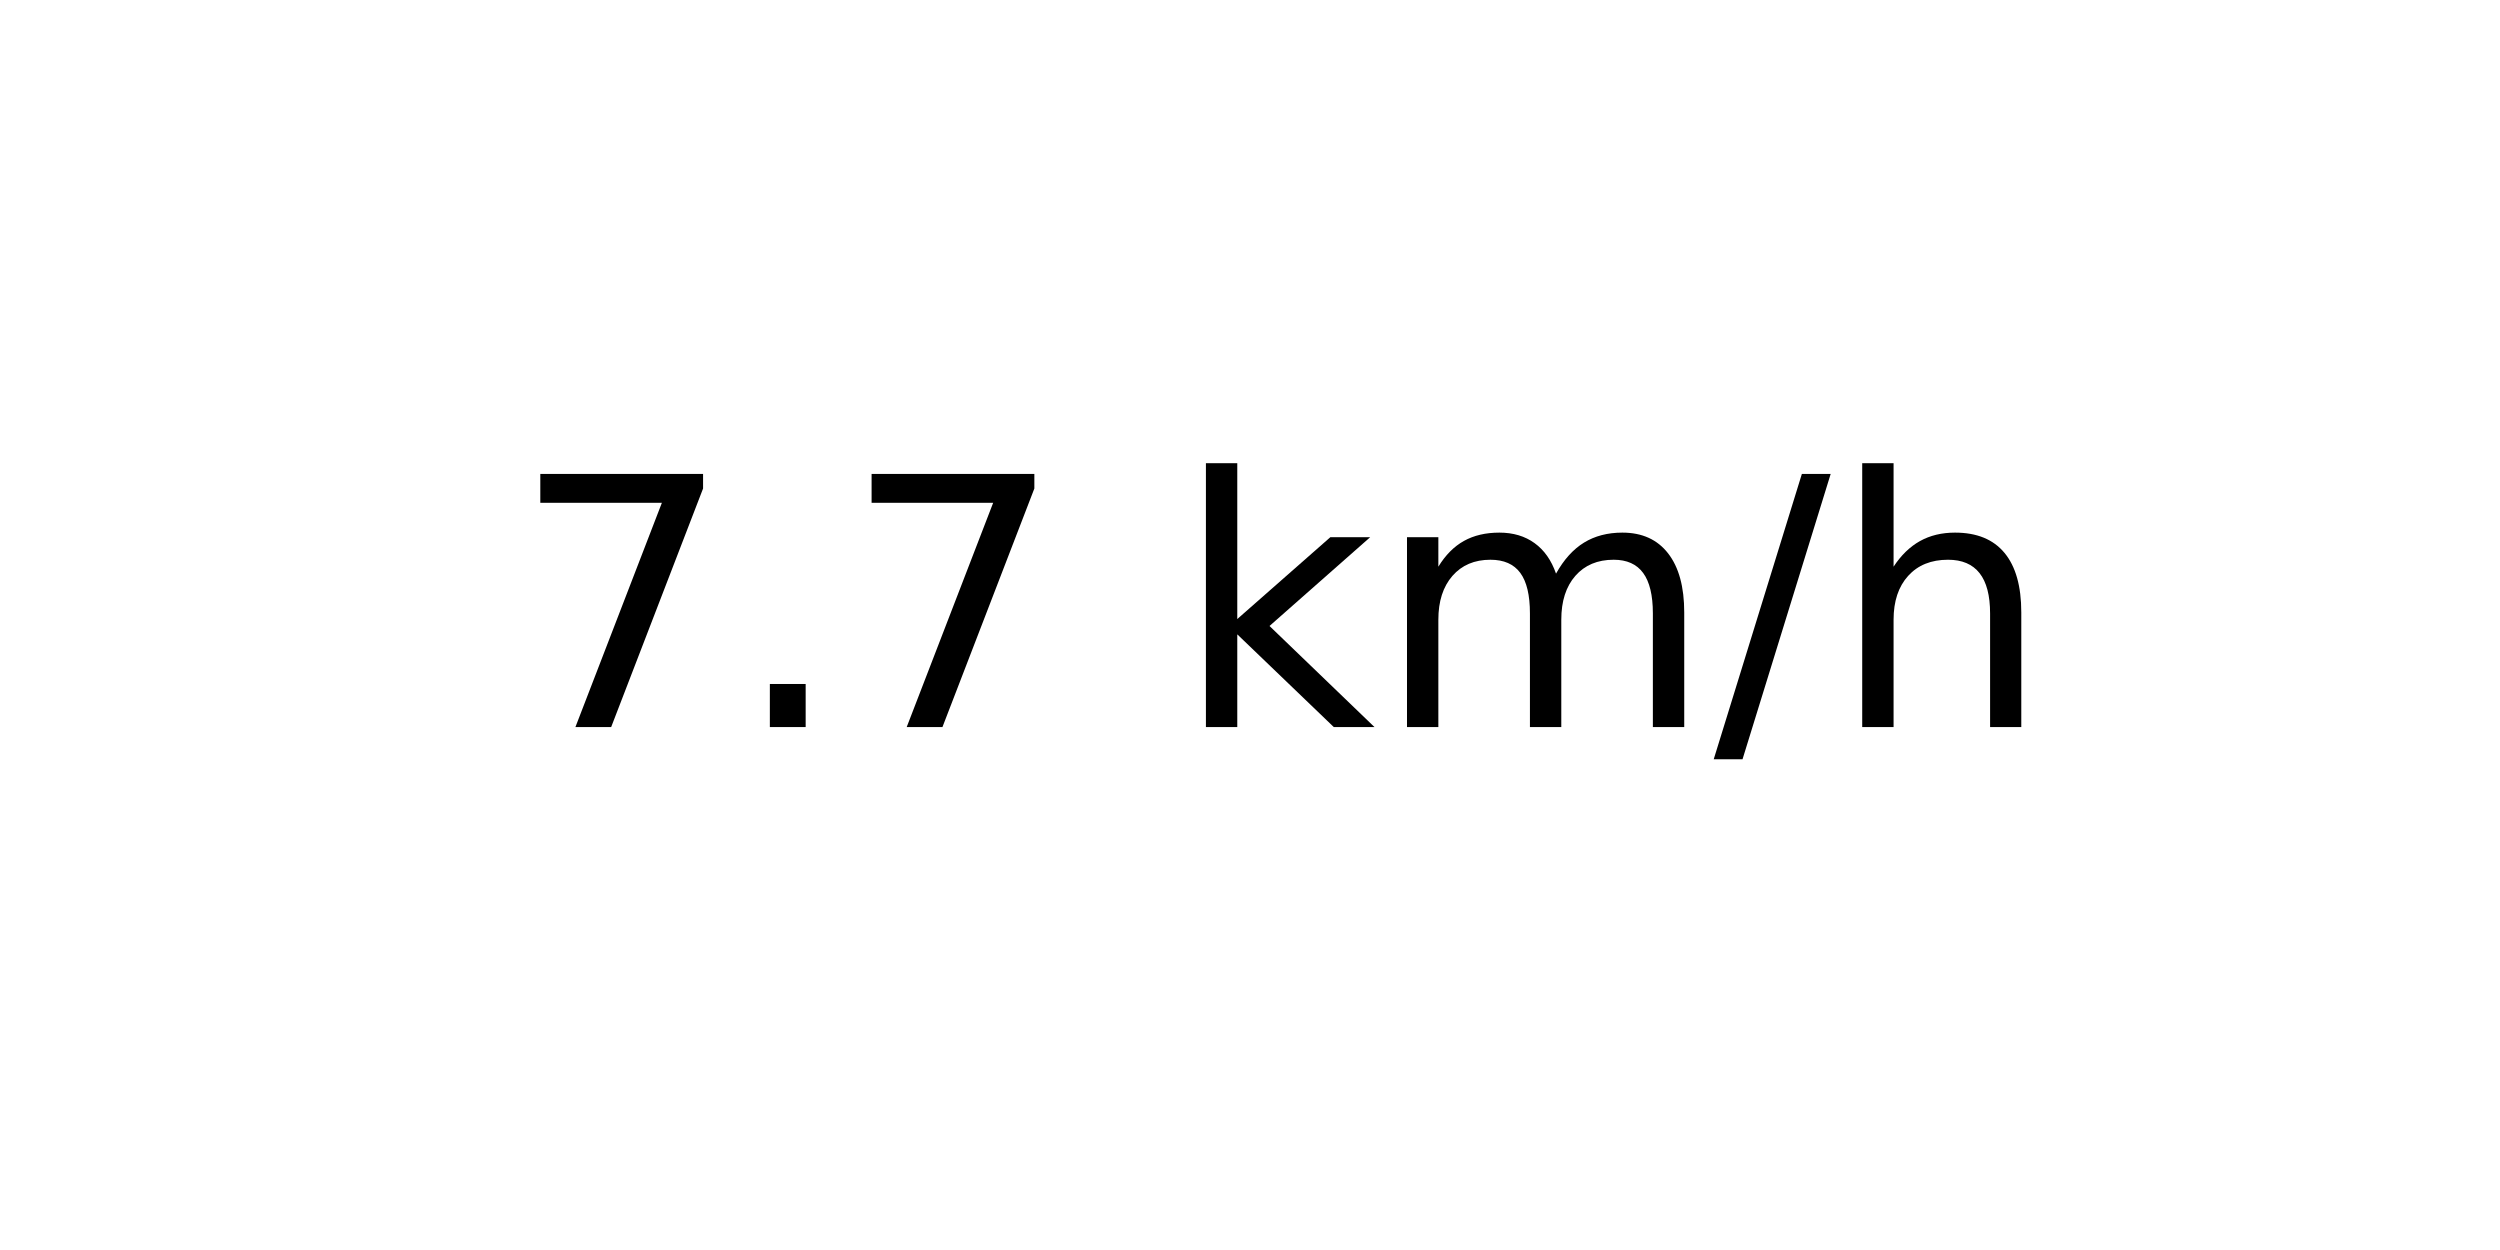
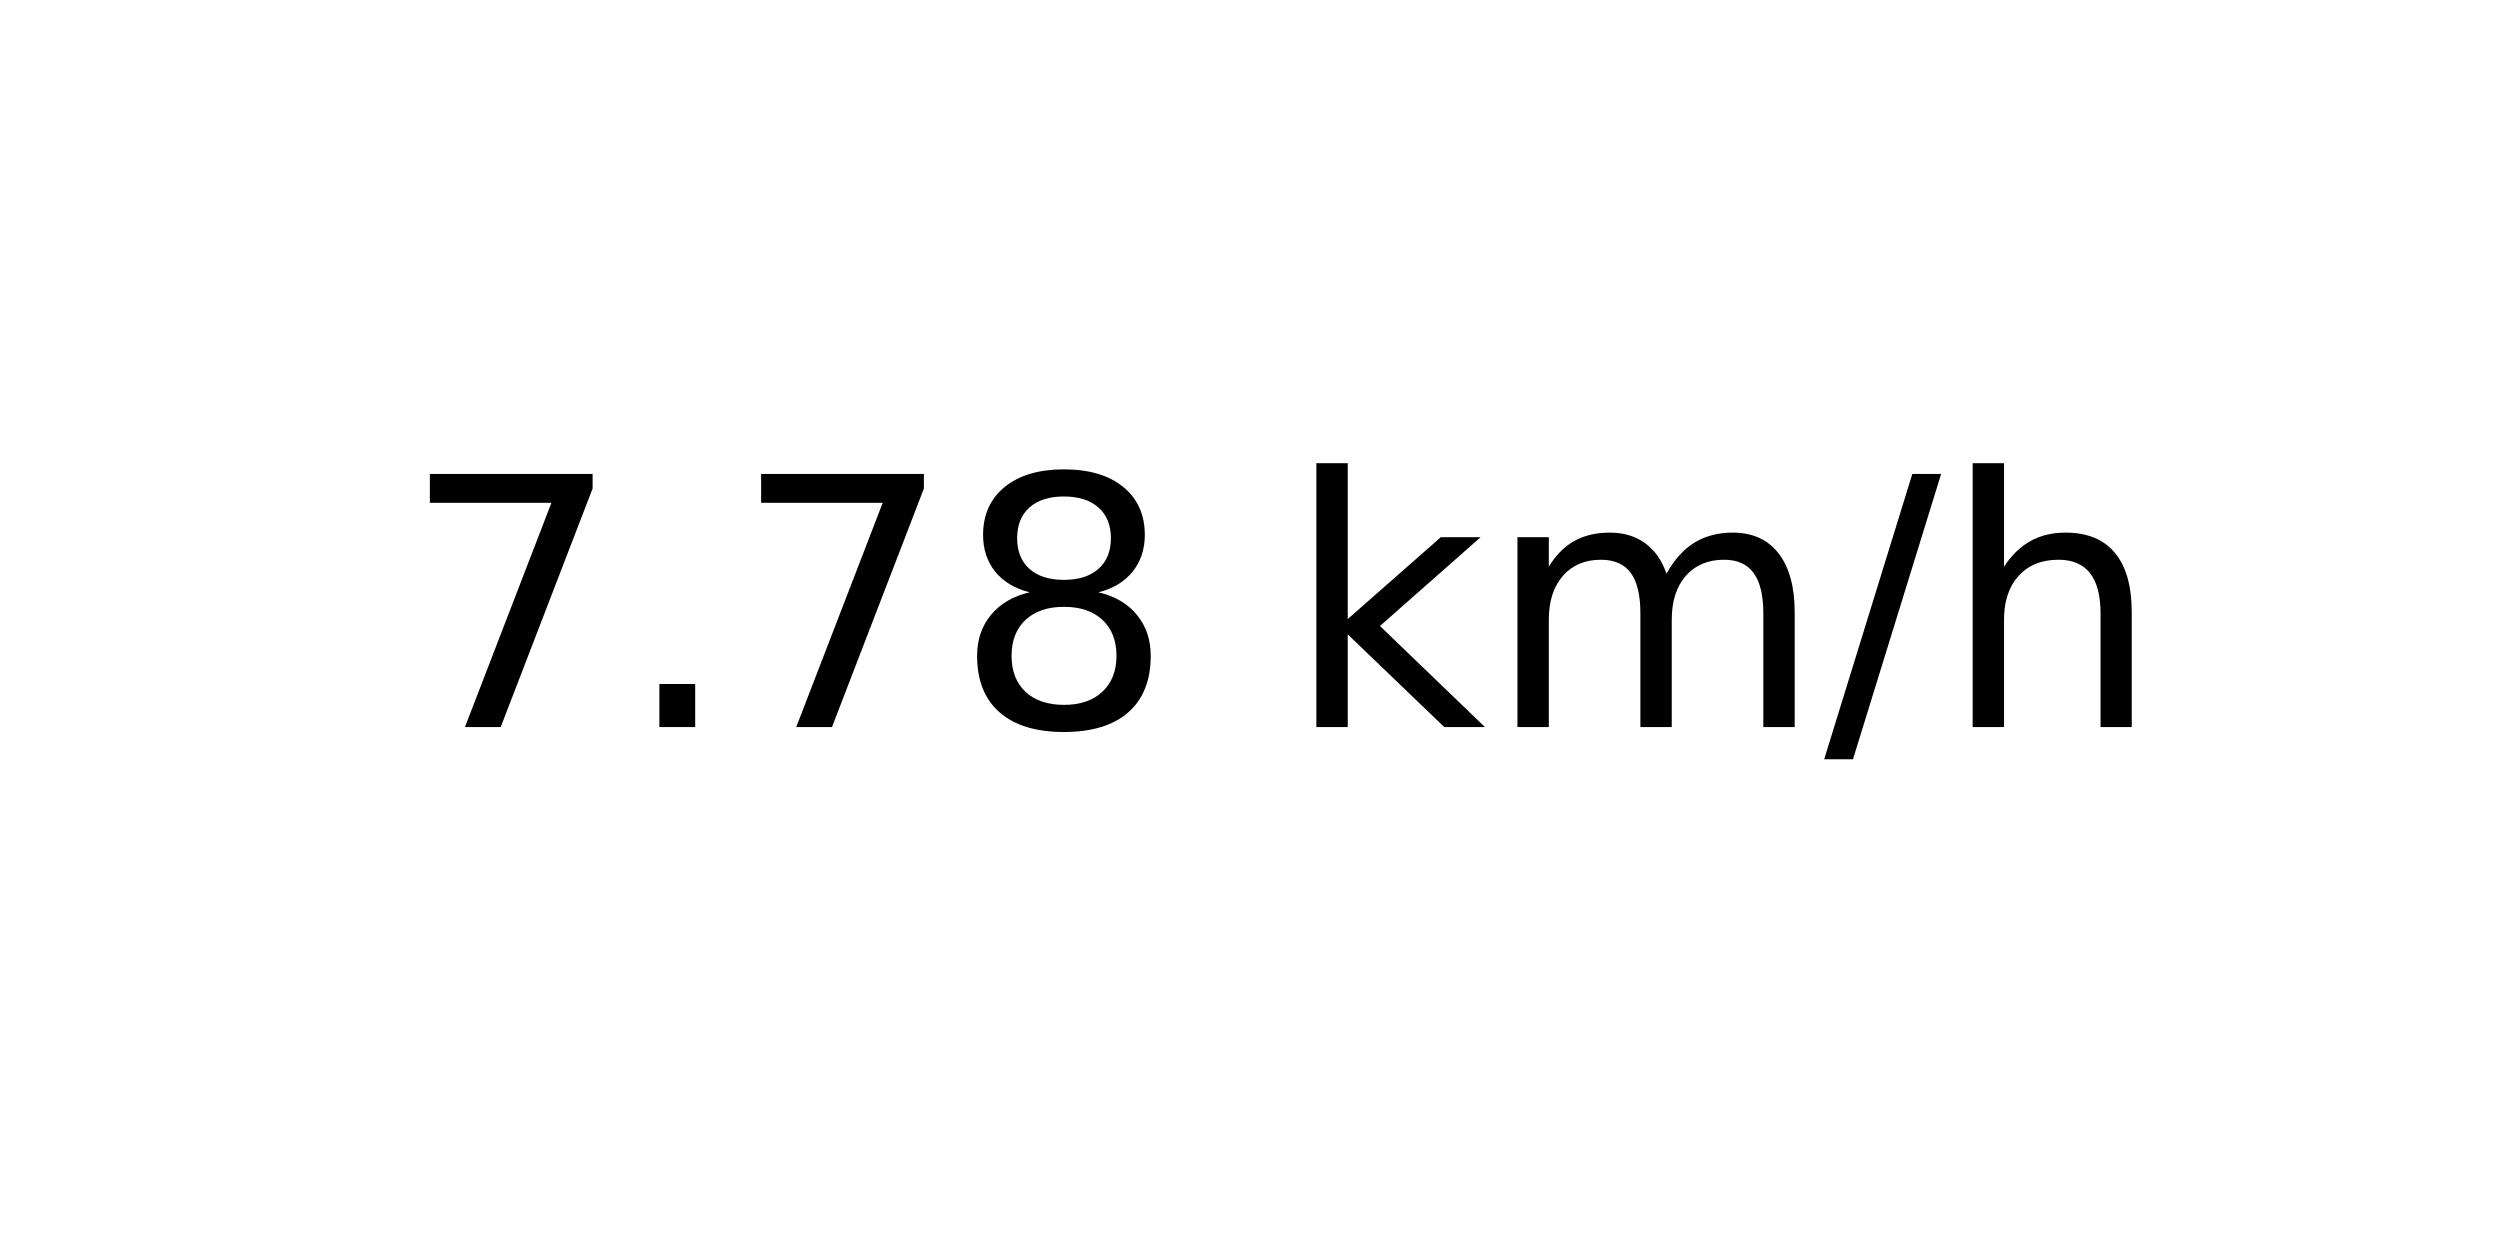
<svg xmlns="http://www.w3.org/2000/svg" xmlns:xlink="http://www.w3.org/1999/xlink" width="72pt" height="36pt" viewBox="0 0 72 36" version="1.1">
  <defs>
    <style type="text/css">*{stroke-linejoin: round; stroke-linecap: butt}</style>
  </defs>
  <g id="figure_1">
    <g id="axes_1">
      <g id="text_1">
-         <g transform="translate(14.74062 20.93937) scale(0.1 -0.1)">
+         <g transform="translate(11.55937 20.93937) scale(0.1 -0.1)">
          <defs>
            <path id="DejaVuSans-37" d="M 525 4666  L 3525 4666  L 3525 4397  L 1831 0  L 1172 0  L 2766 4134  L 525 4134  L 525 4666  z " transform="scale(0.015625)" />
            <path id="DejaVuSans-2e" d="M 684 794  L 1344 794  L 1344 0  L 684 0  L 684 794  z " transform="scale(0.015625)" />
+             <path id="DejaVuSans-38" d="M 2034 2216  Q 1584 2216 1326 1975  Q 1069 1734 1069 1313  Q 1069 891 1326 650  Q 1584 409 2034 409  Q 2484 409 2743 651  Q 3003 894 3003 1313  Q 3003 1734 2745 1975  Q 2488 2216 2034 2216  z M 1403 2484  Q 997 2584 770 2862  Q 544 3141 544 3541  Q 544 4100 942 4425  Q 1341 4750 2034 4750  Q 2731 4750 3128 4425  Q 3525 4100 3525 3541  Q 3525 3141 3298 2862  Q 3072 2584 2669 2484  Q 3125 2378 3379 2068  Q 3634 1759 3634 1313  Q 3634 634 3220 271  Q 2806 -91 2034 -91  Q 1263 -91 848 271  Q 434 634 434 1313  Q 434 1759 690 2068  Q 947 2378 1403 2484  z M 1172 3481  Q 1172 3119 1398 2916  Q 1625 2713 2034 2713  Q 2441 2713 2670 2916  Q 2900 3119 2900 3481  Q 2900 3844 2670 4047  Q 2441 4250 2034 4250  Q 1625 4250 1398 4047  Q 1172 3844 1172 3481  z " transform="scale(0.015625)" />
            <path id="DejaVuSans-20" transform="scale(0.015625)" />
            <path id="DejaVuSans-6b" d="M 581 4863  L 1159 4863  L 1159 1991  L 2875 3500  L 3609 3500  L 1753 1863  L 3688 0  L 2938 0  L 1159 1709  L 1159 0  L 581 0  L 581 4863  z " transform="scale(0.015625)" />
            <path id="DejaVuSans-6d" d="M 3328 2828  Q 3544 3216 3844 3400  Q 4144 3584 4550 3584  Q 5097 3584 5394 3201  Q 5691 2819 5691 2113  L 5691 0  L 5113 0  L 5113 2094  Q 5113 2597 4934 2840  Q 4756 3084 4391 3084  Q 3944 3084 3684 2787  Q 3425 2491 3425 1978  L 3425 0  L 2847 0  L 2847 2094  Q 2847 2600 2669 2842  Q 2491 3084 2119 3084  Q 1678 3084 1418 2786  Q 1159 2488 1159 1978  L 1159 0  L 581 0  L 581 3500  L 1159 3500  L 1159 2956  Q 1356 3278 1631 3431  Q 1906 3584 2284 3584  Q 2666 3584 2933 3390  Q 3200 3197 3328 2828  z " transform="scale(0.015625)" />
            <path id="DejaVuSans-2f" d="M 1625 4666  L 2156 4666  L 531 -594  L 0 -594  L 1625 4666  z " transform="scale(0.015625)" />
            <path id="DejaVuSans-68" d="M 3513 2113  L 3513 0  L 2938 0  L 2938 2094  Q 2938 2591 2744 2837  Q 2550 3084 2163 3084  Q 1697 3084 1428 2787  Q 1159 2491 1159 1978  L 1159 0  L 581 0  L 581 4863  L 1159 4863  L 1159 2956  Q 1366 3272 1645 3428  Q 1925 3584 2291 3584  Q 2894 3584 3203 3211  Q 3513 2838 3513 2113  z " transform="scale(0.015625)" />
          </defs>
          <use xlink:href="#DejaVuSans-37" />
          <use xlink:href="#DejaVuSans-2e" x="63.623" />
          <use xlink:href="#DejaVuSans-37" x="95.41" />
-           <use xlink:href="#DejaVuSans-20" x="159.033" />
-           <use xlink:href="#DejaVuSans-6b" x="190.82" />
-           <use xlink:href="#DejaVuSans-6d" x="248.73" />
-           <use xlink:href="#DejaVuSans-2f" x="346.143" />
-           <use xlink:href="#DejaVuSans-68" x="379.834" />
+           <use xlink:href="#DejaVuSans-38" x="159.033" />
+           <use xlink:href="#DejaVuSans-20" x="222.656" />
+           <use xlink:href="#DejaVuSans-6b" x="254.443" />
+           <use xlink:href="#DejaVuSans-6d" x="312.354" />
+           <use xlink:href="#DejaVuSans-2f" x="409.766" />
+           <use xlink:href="#DejaVuSans-68" x="443.457" />
        </g>
      </g>
    </g>
  </g>
</svg>
